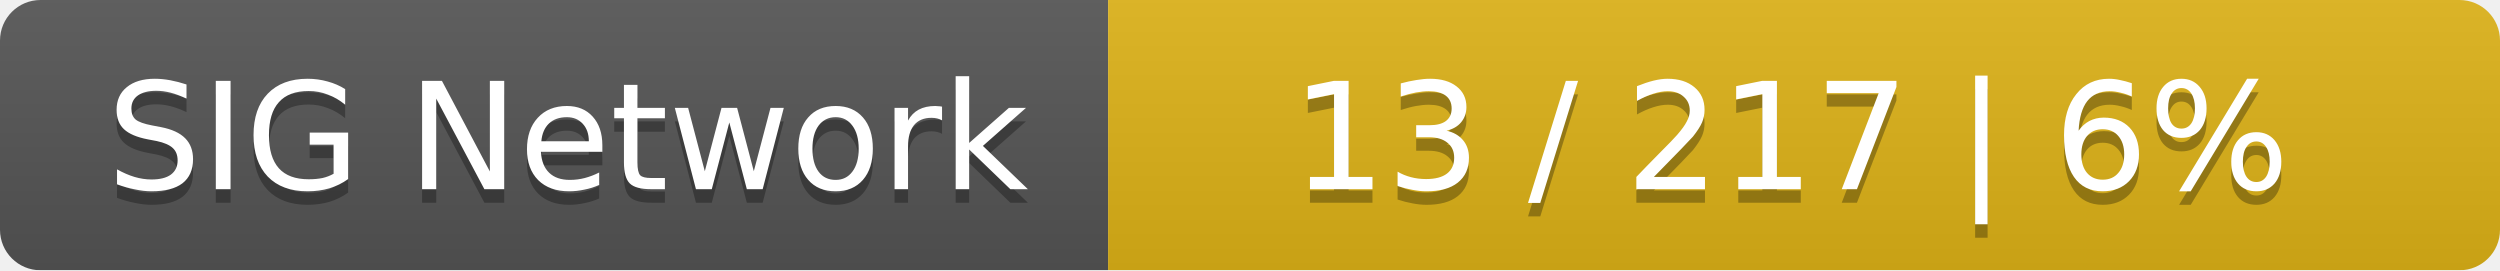
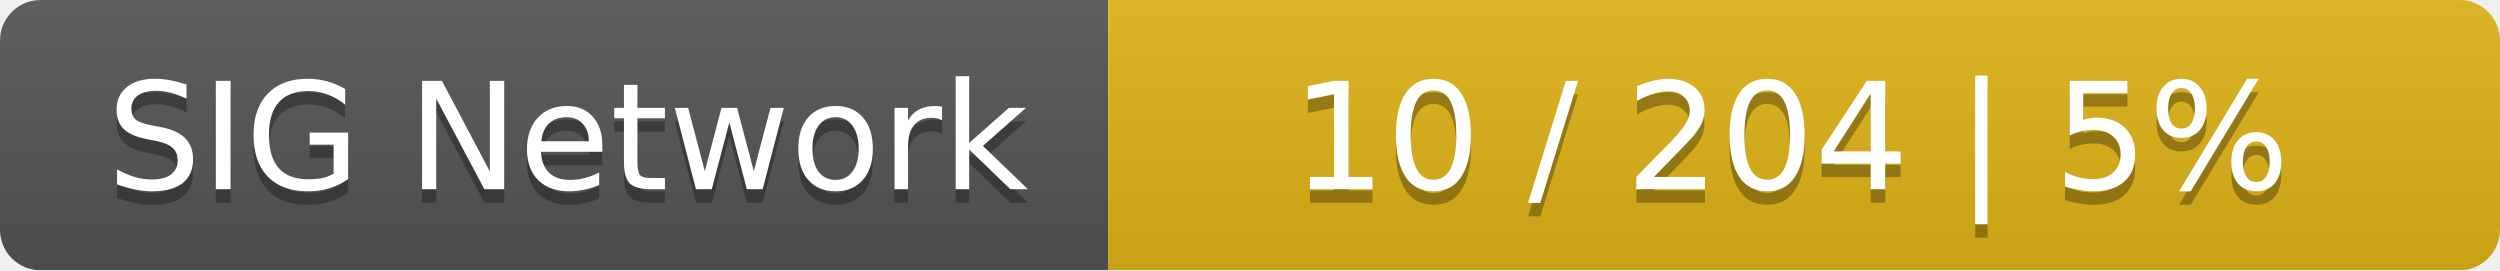
<svg xmlns="http://www.w3.org/2000/svg" width="185" height="20">
  <linearGradient id="smooth" x2="0" y2="100%">
    <stop offset="0" stop-color="#bbb" stop-opacity=".1" />
    <stop offset="1" stop-opacity=".1" />
  </linearGradient>
  <mask id="round">
    <rect width="185" height="20" rx="3" fill="#fff" />
  </mask>
  <g mask="url(#round)">
    <rect width="82" height="20" fill="#555" />
    <rect x="82" width="103" height="20" fill="#dfb317" />
    <rect width="185" height="20" fill="url(#smooth)" />
  </g>
  <g fill="#fff" text-anchor="middle" font-family="DejaVu Sans,Verdana,Geneva,sans-serif" font-size="11">
    <text x="42" y="15" fill="#010101" fill-opacity=".3">SIG Network</text>
    <text x="42" y="14">SIG Network</text>
-     <text x="132.5" y="15" fill="#010101" fill-opacity=".3">13 / 217    |    6%</text>
-     <text x="132.5" y="14">13 / 217    |    6%</text>
+     <text x="132.5" y="15" fill="#010101" fill-opacity=".3">10 / 204    |    5%</text>
+     <text x="132.5" y="14">10 / 204    |    5%</text>
  </g>
</svg>
